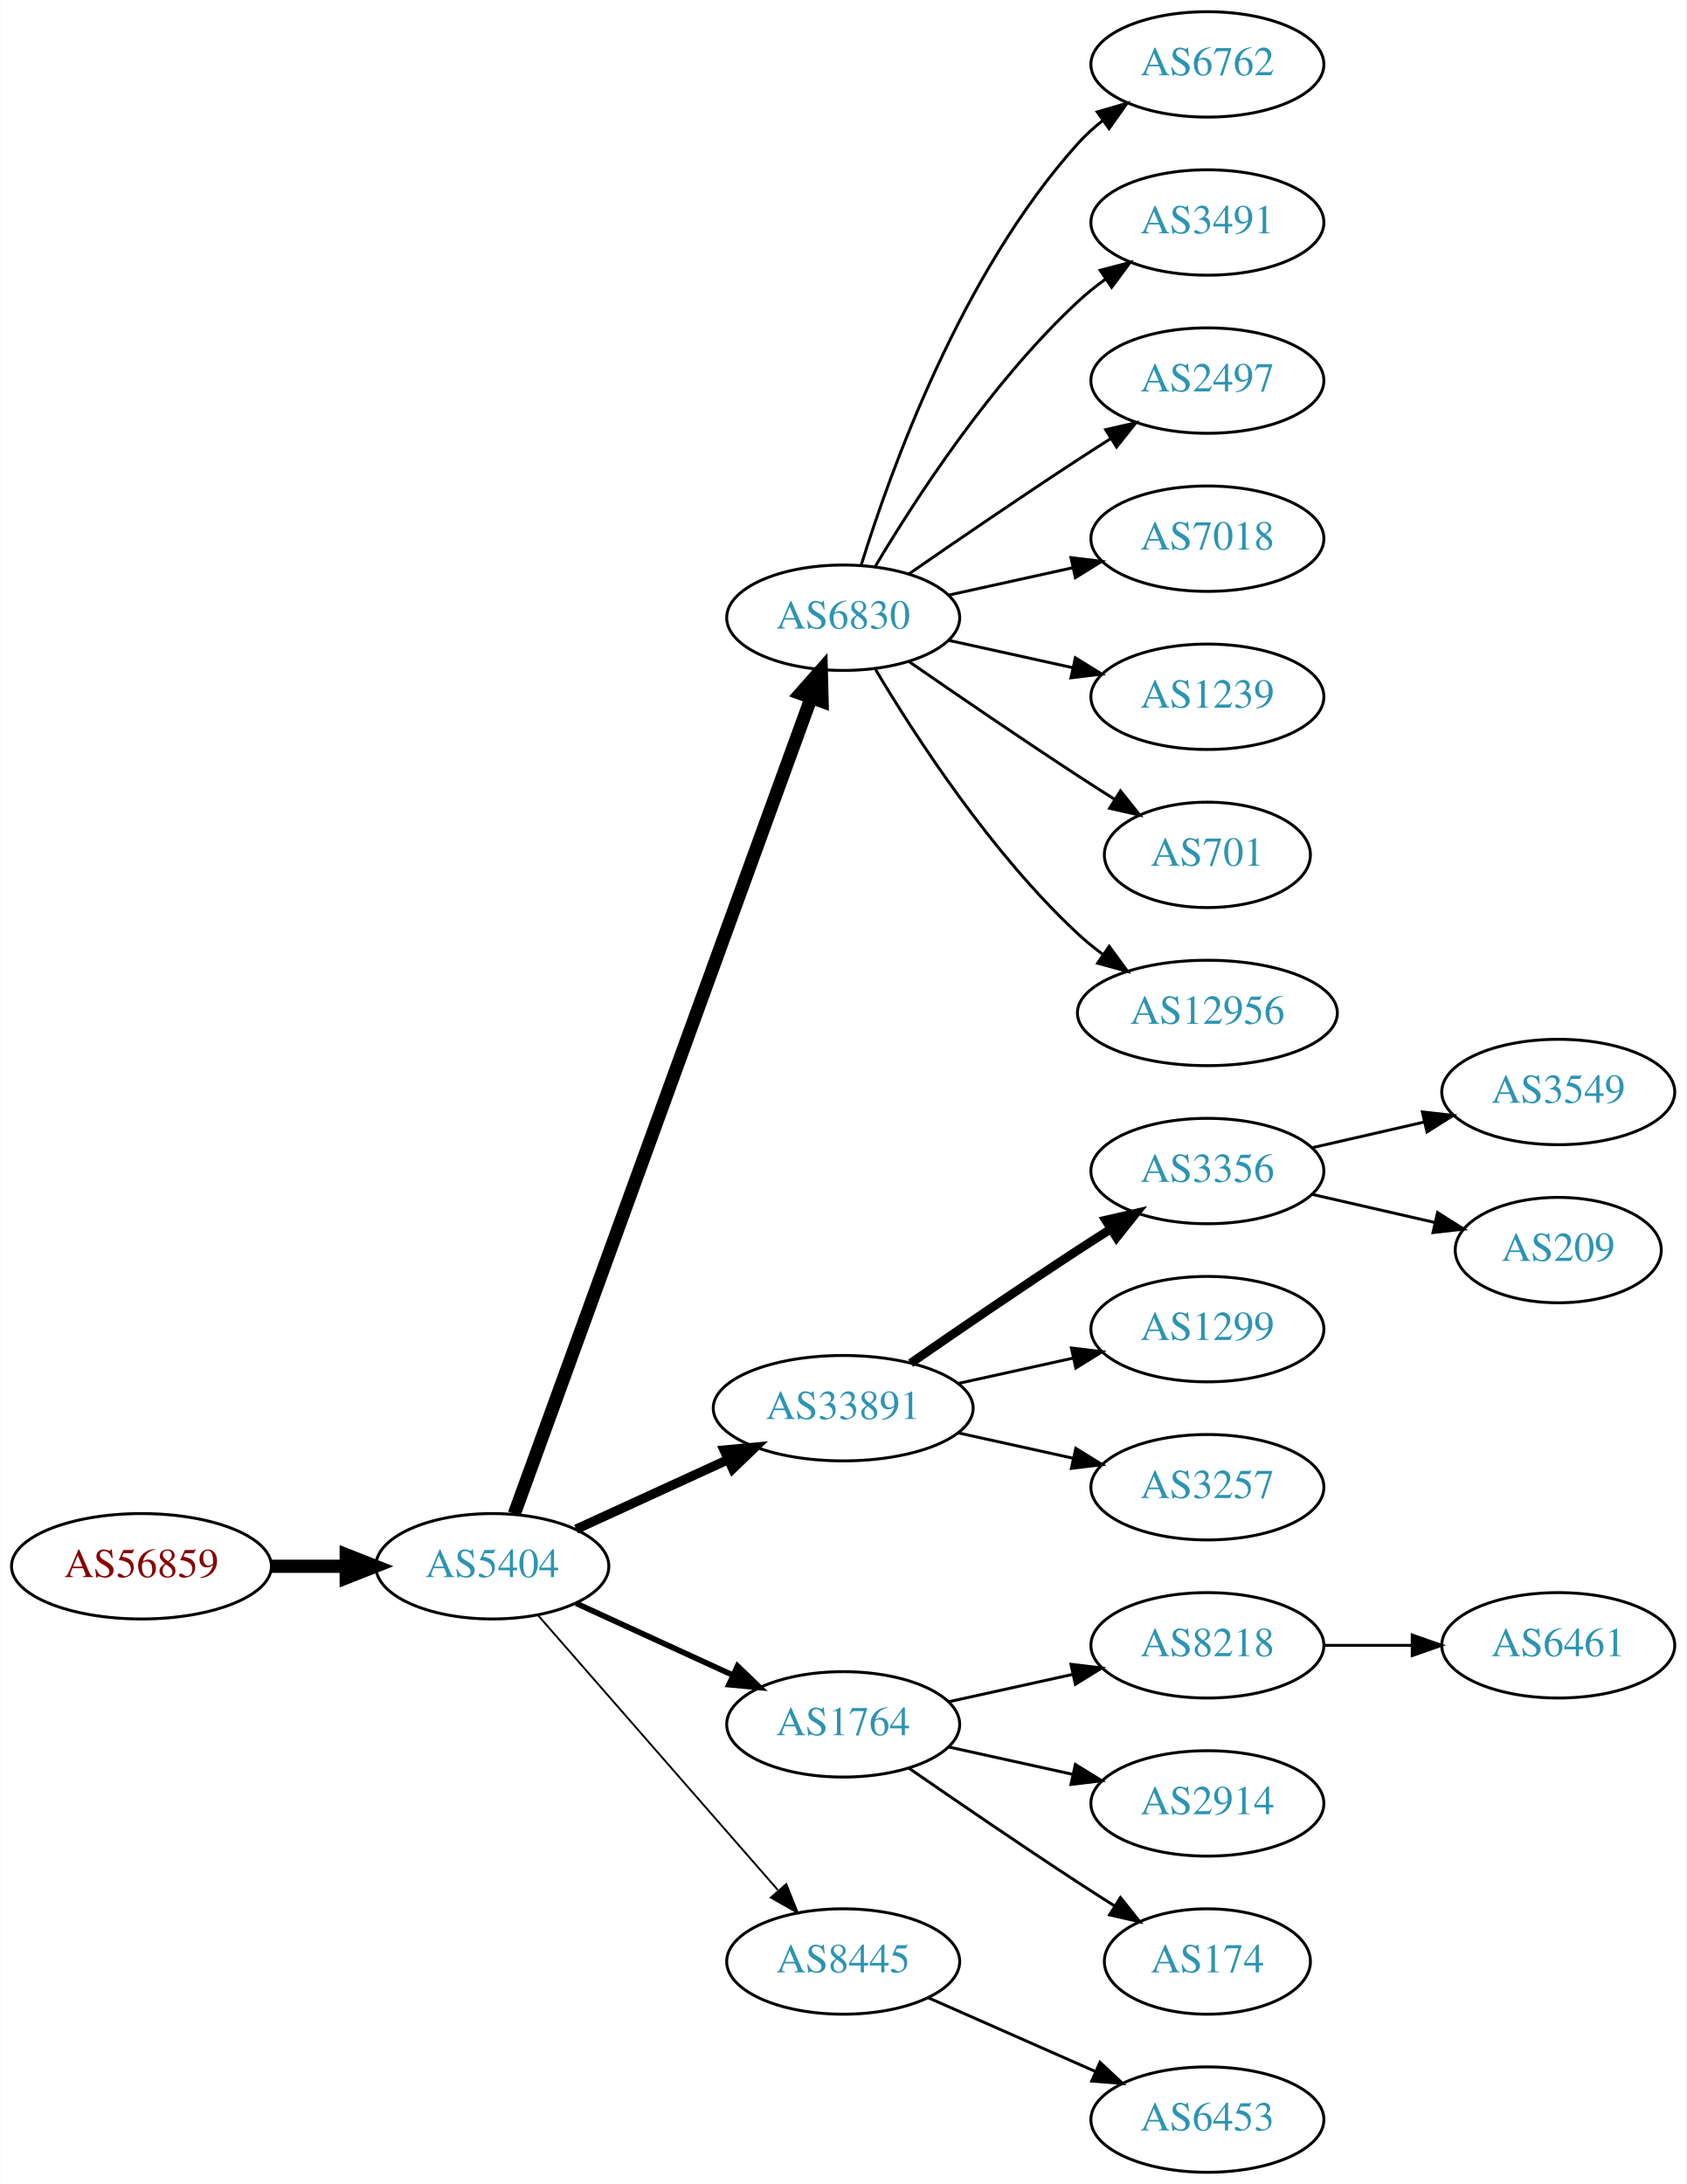
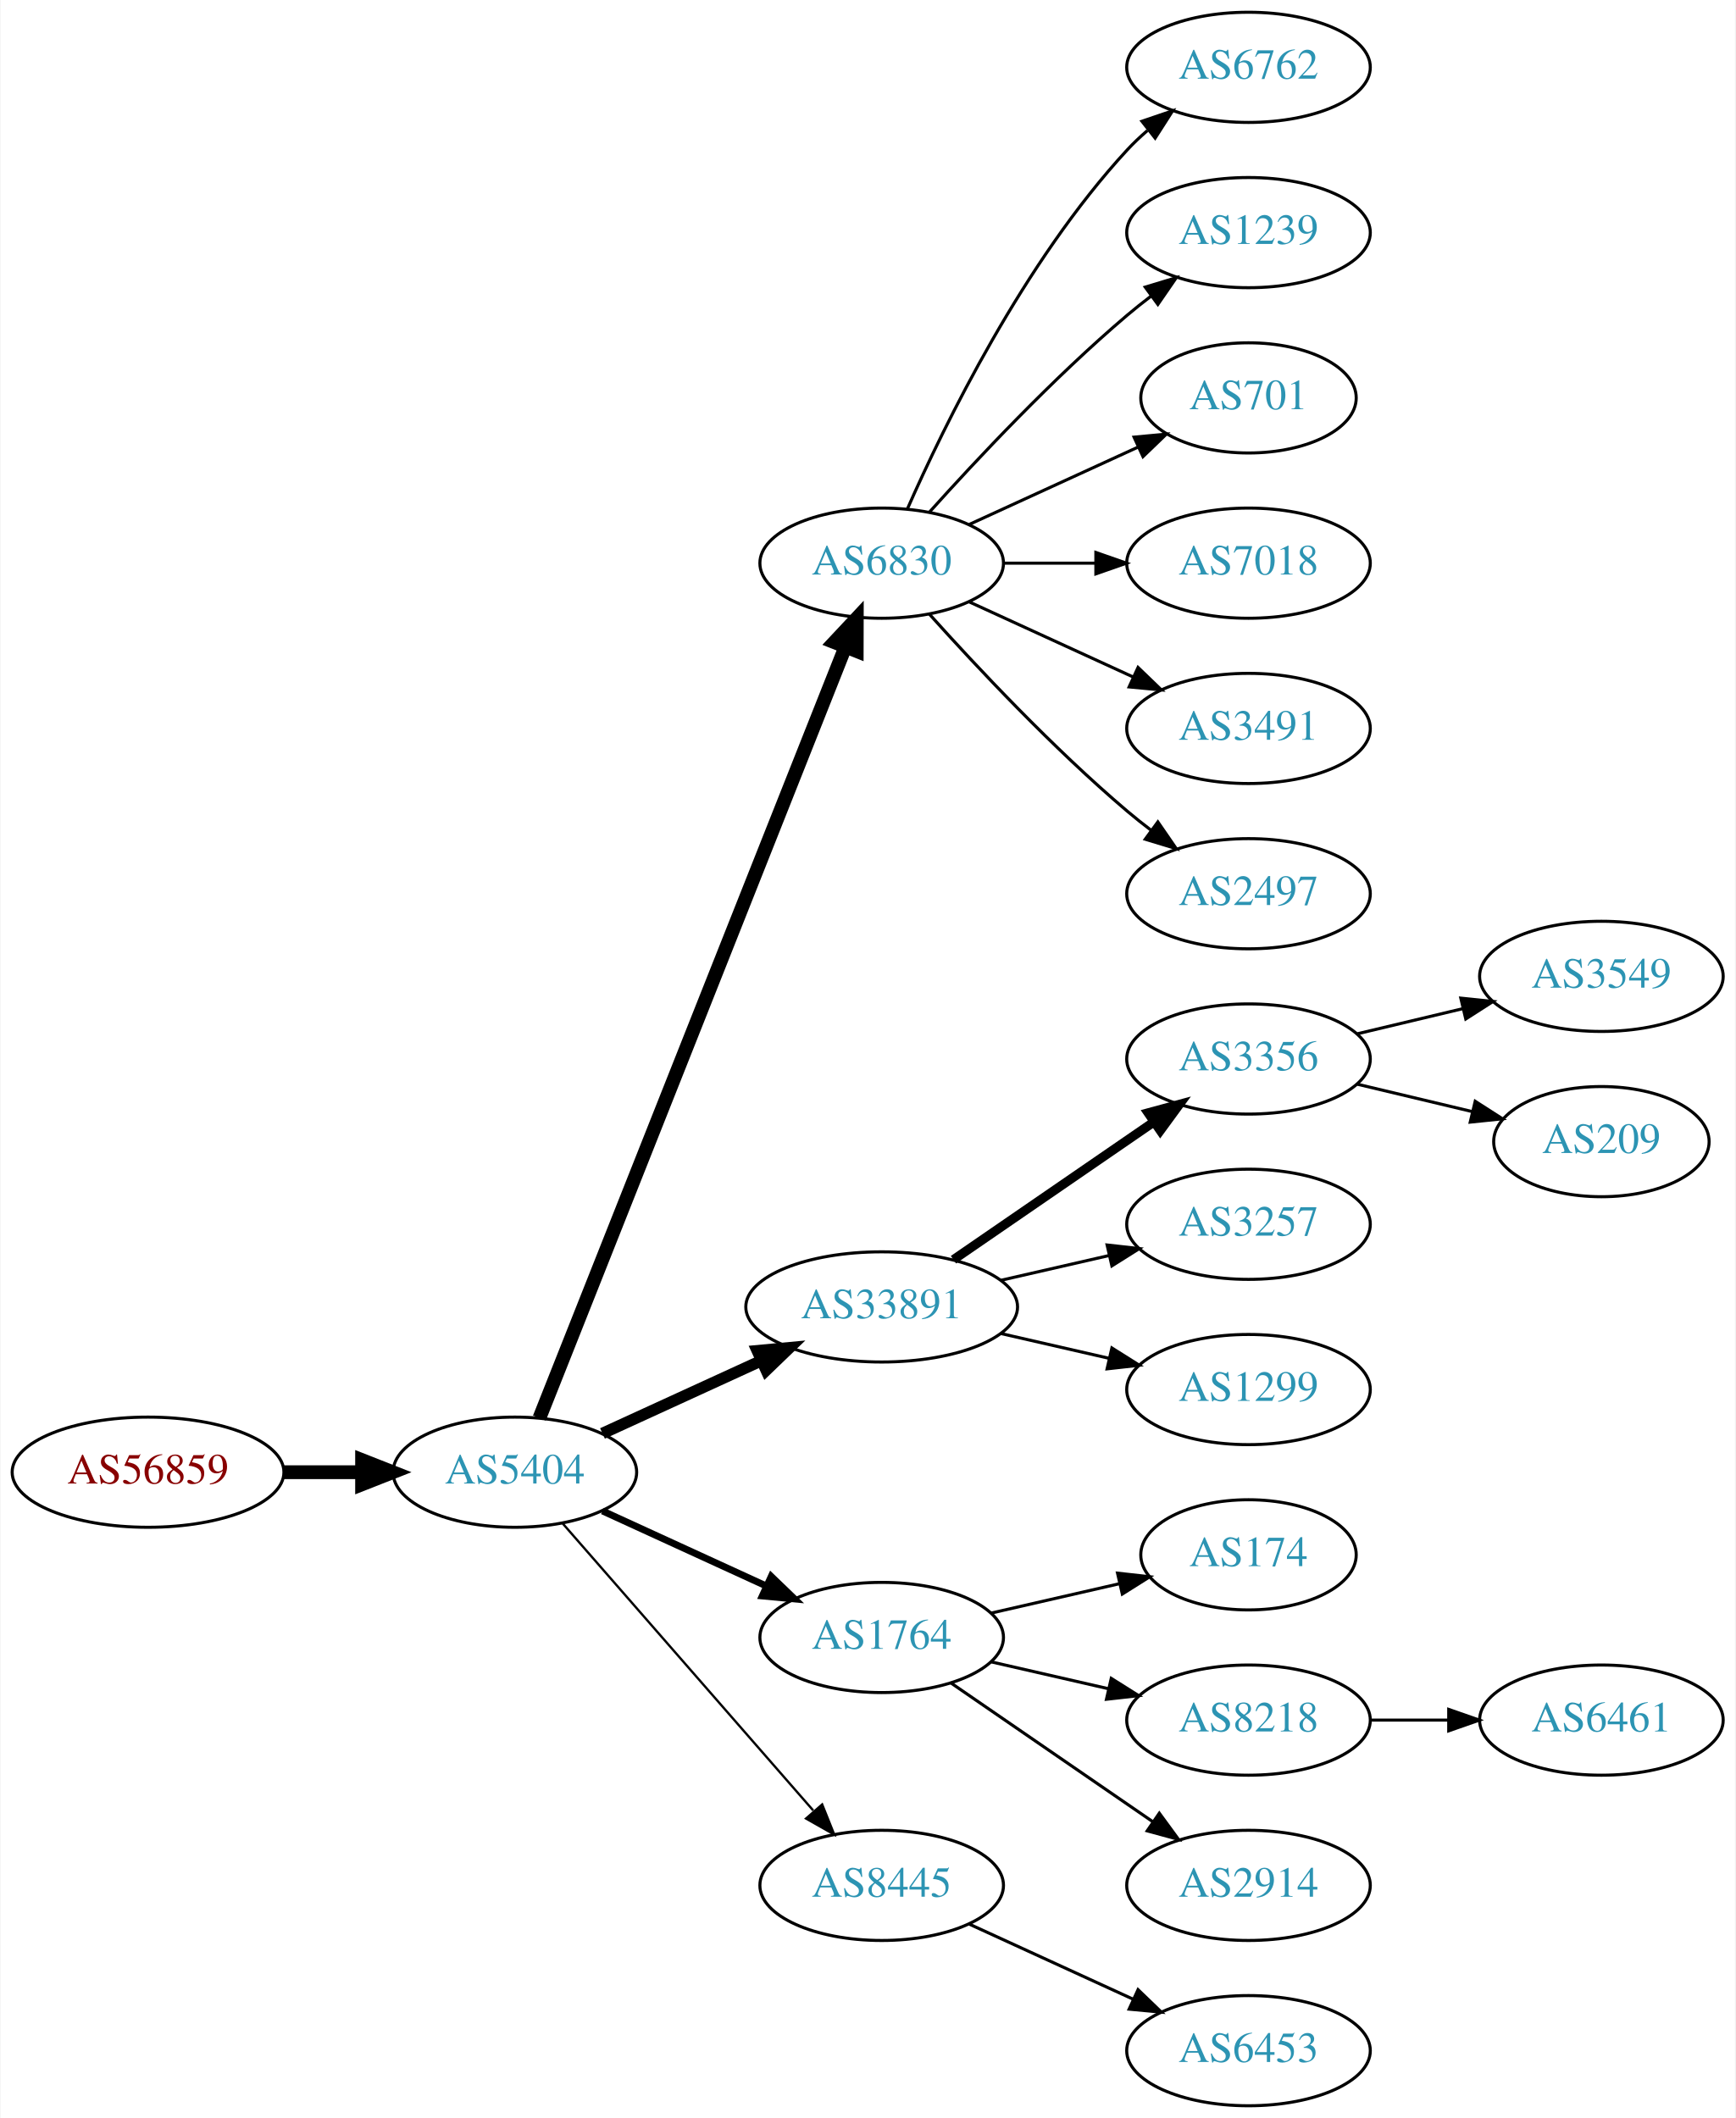
- <svg xmlns="http://www.w3.org/2000/svg" xmlns:xlink="http://www.w3.org/1999/xlink" width="576pt" height="746pt" viewBox="0.00 0.00 575.76 746.00">
-   <g id="graph0" class="graph" transform="scale(1 1) rotate(0) translate(4 742)">
-     <polygon fill="white" stroke="none" points="-4,4 -4,-742 571.762,-742 571.762,4 -4,4" />
+ <svg xmlns="http://www.w3.org/2000/svg" xmlns:xlink="http://www.w3.org/1999/xlink" width="567pt" height="692pt" viewBox="0.00 0.00 566.66 692.00">
+   <g id="graph0" class="graph" transform="scale(1 1) rotate(0) translate(4 688)">
+     <polygon fill="white" stroke="none" points="-4,4 -4,-688 562.663,-688 562.663,4 -4,4" />
    <g id="node1" class="node">
      <g id="a_node1">
        <a xlink:href="/asn/56859" xlink:title="AS56859 ~ BNP PARIBAS S.A. [AT]">
          <ellipse fill="#ffffff" stroke="black" cx="44.196" cy="-207" rx="44.393" ry="18" />
          <text text-anchor="middle" x="44.196" y="-203.3" font-family="Times,serif" font-size="14.00" fill="#880000">AS56859</text>
        </a>
      </g>
    </g>
    <g id="node2" class="node">
      <g id="a_node2">
        <a xlink:href="/asn/5404" xlink:title="AS5404 ~ ASN conova communications GmbH [AT]">
          <ellipse fill="#ffffff" stroke="black" cx="164.039" cy="-207" rx="39.794" ry="18" />
          <text text-anchor="middle" x="164.039" y="-203.3" font-family="Times,serif" font-size="14.00" fill="#2c94b3">AS5404</text>
        </a>
      </g>
    </g>
    <g id="edge1" class="edge">
      <path fill="none" stroke="black" stroke-width="4.5" d="M88.407,-207C96.72,-207 105.482,-207 113.965,-207" />
      <polygon fill="black" stroke="black" stroke-width="4.5" points="114.123,-210.938 124.123,-207 114.123,-203.063 114.123,-210.938" />
    </g>
    <g id="node3" class="node">
      <g id="a_node3">
        <a xlink:href="/asn/6830" xlink:title="AS6830 ~ LGI-UPC [AT]">
-           <ellipse fill="#ffffff" stroke="black" cx="283.881" cy="-531" rx="39.794" ry="18" />
-           <text text-anchor="middle" x="283.881" y="-527.3" font-family="Times,serif" font-size="14.00" fill="#2c94b3">AS6830</text>
+           <ellipse fill="#ffffff" stroke="black" cx="283.881" cy="-504" rx="39.794" ry="18" />
+           <text text-anchor="middle" x="283.881" y="-500.3" font-family="Times,serif" font-size="14.00" fill="#2c94b3">AS6830</text>
        </a>
      </g>
    </g>
    <g id="edge2" class="edge">
-       <path fill="none" stroke="black" stroke-width="4.5" d="M171.542,-224.881C191.099,-278.651 249.467,-439.129 272.941,-503.67" />
-       <polygon fill="black" stroke="black" stroke-width="4.5" points="269.279,-505.122 276.398,-513.174 276.68,-502.431 269.279,-505.122" />
+       <path fill="none" stroke="black" stroke-width="4.5" d="M172.057,-224.689C191.824,-274.507 248.066,-416.254 271.944,-476.436" />
+       <polygon fill="black" stroke="black" stroke-width="4.5" points="268.402,-478.185 275.75,-486.028 275.722,-475.281 268.402,-478.185" />
    </g>
    <g id="node4" class="node">
      <g id="a_node4">
        <a xlink:href="/asn/33891" xlink:title="AS33891 ~ CORE-BACKBONE GMBH GLOBAL NETWORK [DE]">
          <ellipse fill="#ffffff" stroke="black" cx="283.881" cy="-261" rx="44.393" ry="18" />
          <text text-anchor="middle" x="283.881" y="-257.3" font-family="Times,serif" font-size="14.00" fill="#2c94b3">AS33891</text>
        </a>
      </g>
    </g>
    <g id="edge3" class="edge">
-       <path fill="none" stroke="black" stroke-width="3.214" d="M192.667,-219.661C208.165,-226.762 227.732,-235.728 244.678,-243.494" />
-       <polygon fill="black" stroke="black" stroke-width="3.214" points="243.232,-246.681 253.781,-247.665 246.148,-240.317 243.232,-246.681" />
+       <path fill="none" stroke="black" stroke-width="3.75" d="M192.667,-219.661C208.165,-226.762 227.732,-235.728 244.678,-243.494" />
+       <polygon fill="black" stroke="black" stroke-width="3.75" points="243.232,-246.681 253.781,-247.665 246.148,-240.317 243.232,-246.681" />
    </g>
    <g id="node5" class="node">
      <g id="a_node5">
        <a xlink:href="/asn/1764" xlink:title="AS1764 ~ NEXTLAYER-AS [AT]">
          <ellipse fill="#ffffff" stroke="black" cx="283.881" cy="-153" rx="39.794" ry="18" />
          <text text-anchor="middle" x="283.881" y="-149.3" font-family="Times,serif" font-size="14.00" fill="#2c94b3">AS1764</text>
        </a>
      </g>
    </g>
    <g id="edge4" class="edge">
-       <path fill="none" stroke="black" stroke-width="1.929" d="M192.667,-194.339C208.624,-187.027 228.895,-177.739 246.178,-169.819" />
-       <polygon fill="black" stroke="black" stroke-width="1.929" points="247.793,-172.929 255.425,-165.581 244.876,-166.565 247.793,-172.929" />
+       <path fill="none" stroke="black" stroke-width="2.25" d="M192.667,-194.339C208.624,-187.027 228.895,-177.739 246.178,-169.819" />
+       <polygon fill="black" stroke="black" stroke-width="2.25" points="247.793,-172.929 255.425,-165.581 244.876,-166.565 247.793,-172.929" />
    </g>
    <g id="node6" class="node">
      <g id="a_node6">
        <a xlink:href="/asn/8445" xlink:title="AS8445 ~ SALZBURG-AG-AS [AT]">
          <ellipse fill="#ffffff" stroke="black" cx="283.881" cy="-72" rx="39.794" ry="18" />
          <text text-anchor="middle" x="283.881" y="-68.3" font-family="Times,serif" font-size="14.00" fill="#2c94b3">AS8445</text>
        </a>
      </g>
    </g>
    <g id="edge5" class="edge">
-       <path fill="none" stroke="black" stroke-width="0.643" d="M179.725,-190.175C200.302,-166.603 237.839,-123.6 261.512,-96.48" />
-       <polygon fill="black" stroke="black" stroke-width="0.643" points="264.44,-98.448 268.38,-88.613 259.167,-93.845 264.44,-98.448" />
+       <path fill="none" stroke="black" stroke-width="0.75" d="M179.725,-190.175C200.302,-166.603 237.839,-123.6 261.512,-96.48" />
+       <polygon fill="black" stroke="black" stroke-width="0.75" points="264.44,-98.448 268.38,-88.613 259.167,-93.845 264.44,-98.448" />
    </g>
    <g id="node7" class="node">
      <g id="a_node7">
        <a xlink:href="/asn/6762" xlink:title="AS6762 ~ TELECOM ITALIA SPARKLE S.p.A. [IT]">
-           <ellipse fill="#ffffff" stroke="black" cx="408.273" cy="-720" rx="39.794" ry="18" />
-           <text text-anchor="middle" x="408.273" y="-716.3" font-family="Times,serif" font-size="14.00" fill="#2c94b3">AS6762</text>
+           <ellipse fill="#ffffff" stroke="black" cx="403.724" cy="-666" rx="39.794" ry="18" />
+           <text text-anchor="middle" x="403.724" y="-662.3" font-family="Times,serif" font-size="14.00" fill="#2c94b3">AS6762</text>
        </a>
      </g>
    </g>
    <g id="edge6" class="edge">
-       <path fill="none" stroke="black" d="M290.019,-548.94C299.922,-580.979 324.259,-648.812 364.077,-693 366.593,-695.792 369.465,-698.401 372.504,-700.812" />
-       <polygon fill="black" stroke="black" points="370.633,-703.776 380.812,-706.715 374.687,-698.07 370.633,-703.776" />
+       <path fill="none" stroke="black" d="M292.297,-521.761C304.365,-549.183 330.337,-602.473 364.077,-639 366.108,-641.198 368.347,-643.319 370.693,-645.34" />
+       <polygon fill="black" stroke="black" points="368.905,-648.386 378.937,-651.794 373.22,-642.874 368.905,-648.386" />
    </g>
    <g id="node8" class="node">
      <g id="a_node8">
-         <a xlink:href="/asn/3491" xlink:title="AS3491 ~ PCCW Global, Inc. [US]">
-           <ellipse fill="#ffffff" stroke="black" cx="408.273" cy="-666" rx="39.794" ry="18" />
-           <text text-anchor="middle" x="408.273" y="-662.3" font-family="Times,serif" font-size="14.00" fill="#2c94b3">AS3491</text>
+         <a xlink:href="/asn/1239" xlink:title="AS1239 ~ Sprint [US]">
+           <ellipse fill="#ffffff" stroke="black" cx="403.724" cy="-612" rx="39.794" ry="18" />
+           <text text-anchor="middle" x="403.724" y="-608.3" font-family="Times,serif" font-size="14.00" fill="#2c94b3">AS1239</text>
        </a>
      </g>
    </g>
    <g id="edge7" class="edge">
-       <path fill="none" stroke="black" d="M294.927,-548.671C308.498,-571.472 334.43,-611.472 364.077,-639 366.984,-641.699 370.197,-644.28 373.521,-646.703" />
-       <polygon fill="black" stroke="black" points="371.656,-649.667 381.899,-652.375 375.58,-643.87 371.656,-649.667" />
+       <path fill="none" stroke="black" d="M299.527,-520.725C314.828,-537.765 339.925,-564.523 364.077,-585 366.574,-587.117 369.235,-589.232 371.946,-591.293" />
+       <polygon fill="black" stroke="black" points="369.983,-594.194 380.123,-597.266 374.112,-588.541 369.983,-594.194" />
    </g>
    <g id="node9" class="node">
      <g id="a_node9">
-         <a xlink:href="/asn/2497" xlink:title="AS2497 ~ Internet Initiative Japan Inc. [JP]">
-           <ellipse fill="#ffffff" stroke="black" cx="408.273" cy="-612" rx="39.794" ry="18" />
-           <text text-anchor="middle" x="408.273" y="-608.3" font-family="Times,serif" font-size="14.00" fill="#2c94b3">AS2497</text>
+         <a xlink:href="/asn/701" xlink:title="AS701 ~ UUNET [US]">
+           <ellipse fill="#ffffff" stroke="black" cx="403.724" cy="-558" rx="35.194" ry="18" />
+           <text text-anchor="middle" x="403.724" y="-554.3" font-family="Times,serif" font-size="14.00" fill="#2c94b3">AS701</text>
        </a>
      </g>
    </g>
    <g id="edge8" class="edge">
-       <path fill="none" stroke="black" d="M306.238,-545.901C322.089,-556.877 344.292,-572.079 364.077,-585 367.659,-587.339 371.43,-589.759 375.19,-592.144" />
-       <polygon fill="black" stroke="black" points="373.523,-595.231 383.851,-597.596 377.252,-589.307 373.523,-595.231" />
+       <path fill="none" stroke="black" d="M312.51,-516.661C328.926,-524.183 349.908,-533.798 367.505,-541.861" />
+       <polygon fill="black" stroke="black" points="366.333,-545.174 376.882,-546.158 369.249,-538.811 366.333,-545.174" />
    </g>
    <g id="node10" class="node">
      <g id="a_node10">
        <a xlink:href="/asn/7018" xlink:title="AS7018 ~ AT&amp;T Services, Inc. [US]">
-           <ellipse fill="#ffffff" stroke="black" cx="408.273" cy="-558" rx="39.794" ry="18" />
-           <text text-anchor="middle" x="408.273" y="-554.3" font-family="Times,serif" font-size="14.00" fill="#2c94b3">AS7018</text>
+           <ellipse fill="#ffffff" stroke="black" cx="403.724" cy="-504" rx="39.794" ry="18" />
+           <text text-anchor="middle" x="403.724" y="-500.3" font-family="Times,serif" font-size="14.00" fill="#2c94b3">AS7018</text>
        </a>
      </g>
    </g>
    <g id="edge9" class="edge">
-       <path fill="none" stroke="black" d="M319.954,-538.737C333.141,-541.646 348.321,-544.995 362.287,-548.076" />
-       <polygon fill="black" stroke="black" points="361.676,-551.525 372.196,-550.262 363.184,-544.69 361.676,-551.525" />
+       <path fill="none" stroke="black" d="M323.794,-504C333.347,-504 343.697,-504 353.659,-504" />
+       <polygon fill="black" stroke="black" points="353.852,-507.5 363.852,-504 353.852,-500.5 353.852,-507.5" />
    </g>
    <g id="node11" class="node">
      <g id="a_node11">
-         <a xlink:href="/asn/1239" xlink:title="AS1239 ~ Sprint [US]">
-           <ellipse fill="#ffffff" stroke="black" cx="408.273" cy="-504" rx="39.794" ry="18" />
-           <text text-anchor="middle" x="408.273" y="-500.3" font-family="Times,serif" font-size="14.00" fill="#2c94b3">AS1239</text>
+         <a xlink:href="/asn/3491" xlink:title="AS3491 ~ PCCW Global, Inc. [US]">
+           <ellipse fill="#ffffff" stroke="black" cx="403.724" cy="-450" rx="39.794" ry="18" />
+           <text text-anchor="middle" x="403.724" y="-446.3" font-family="Times,serif" font-size="14.00" fill="#2c94b3">AS3491</text>
        </a>
      </g>
    </g>
    <g id="edge10" class="edge">
-       <path fill="none" stroke="black" d="M319.954,-523.263C333.141,-520.354 348.321,-517.005 362.287,-513.924" />
-       <polygon fill="black" stroke="black" points="363.184,-517.31 372.196,-511.738 361.676,-510.475 363.184,-517.31" />
+       <path fill="none" stroke="black" d="M312.51,-491.339C328.467,-484.027 348.738,-474.739 366.02,-466.819" />
+       <polygon fill="black" stroke="black" points="367.635,-469.929 375.268,-462.581 364.719,-463.565 367.635,-469.929" />
    </g>
    <g id="node12" class="node">
      <g id="a_node12">
-         <a xlink:href="/asn/701" xlink:title="AS701 ~ UUNET [US]">
-           <ellipse fill="#ffffff" stroke="black" cx="408.273" cy="-450" rx="35.194" ry="18" />
-           <text text-anchor="middle" x="408.273" y="-446.3" font-family="Times,serif" font-size="14.00" fill="#2c94b3">AS701</text>
+         <a xlink:href="/asn/2497" xlink:title="AS2497 ~ Internet Initiative Japan Inc. [JP]">
+           <ellipse fill="#ffffff" stroke="black" cx="403.724" cy="-396" rx="39.794" ry="18" />
+           <text text-anchor="middle" x="403.724" y="-392.3" font-family="Times,serif" font-size="14.00" fill="#2c94b3">AS2497</text>
        </a>
      </g>
    </g>
    <g id="edge11" class="edge">
-       <path fill="none" stroke="black" d="M306.238,-516.099C322.089,-505.123 344.292,-489.921 364.077,-477 368.122,-474.358 372.407,-471.615 376.647,-468.933" />
-       <polygon fill="black" stroke="black" points="378.584,-471.85 385.191,-463.568 374.861,-465.921 378.584,-471.85" />
+       <path fill="none" stroke="black" d="M299.527,-487.275C314.828,-470.235 339.925,-443.477 364.077,-423 366.574,-420.883 369.235,-418.768 371.946,-416.707" />
+       <polygon fill="black" stroke="black" points="374.112,-419.459 380.123,-410.734 369.983,-413.806 374.112,-419.459" />
    </g>
    <g id="node13" class="node">
      <g id="a_node13">
-         <a xlink:href="/asn/12956" xlink:title="AS12956 ~ TELXIUS [ES]">
-           <ellipse fill="#ffffff" stroke="black" cx="408.273" cy="-396" rx="44.393" ry="18" />
-           <text text-anchor="middle" x="408.273" y="-392.3" font-family="Times,serif" font-size="14.00" fill="#2c94b3">AS12956</text>
+         <a xlink:href="/asn/3356" xlink:title="AS3356 ~ Level 3 Parent, LLC [US]">
+           <ellipse fill="#ffffff" stroke="black" cx="403.724" cy="-342" rx="39.794" ry="18" />
+           <text text-anchor="middle" x="403.724" y="-338.3" font-family="Times,serif" font-size="14.00" fill="#2c94b3">AS3356</text>
        </a>
      </g>
    </g>
    <g id="edge12" class="edge">
-       <path fill="none" stroke="black" d="M294.927,-513.329C308.498,-490.528 334.43,-450.528 364.077,-423 366.684,-420.58 369.537,-418.254 372.496,-416.052" />
-       <polygon fill="black" stroke="black" points="374.744,-418.754 380.996,-410.2 370.774,-412.988 374.744,-418.754" />
+       <path fill="none" stroke="black" stroke-width="3" d="M307.324,-276.426C325.905,-289.198 352.466,-307.455 372.846,-321.463" />
+       <polygon fill="black" stroke="black" stroke-width="3" points="370.936,-324.398 381.16,-327.178 374.902,-318.629 370.936,-324.398" />
    </g>
    <g id="node14" class="node">
      <g id="a_node14">
-         <a xlink:href="/asn/3356" xlink:title="AS3356 ~ Level 3 Parent, LLC [US]">
-           <ellipse fill="#ffffff" stroke="black" cx="408.273" cy="-342" rx="39.794" ry="18" />
-           <text text-anchor="middle" x="408.273" y="-338.3" font-family="Times,serif" font-size="14.00" fill="#2c94b3">AS3356</text>
+         <a xlink:href="/asn/3257" xlink:title="AS3257 ~ GTT [DE]">
+           <ellipse fill="#ffffff" stroke="black" cx="403.724" cy="-288" rx="39.794" ry="18" />
+           <text text-anchor="middle" x="403.724" y="-284.3" font-family="Times,serif" font-size="14.00" fill="#2c94b3">AS3257</text>
        </a>
      </g>
    </g>
    <g id="edge13" class="edge">
-       <path fill="none" stroke="black" stroke-width="3" d="M306.912,-276.367C322.714,-287.305 344.571,-302.261 364.077,-315 367.659,-317.339 371.43,-319.759 375.19,-322.144" />
-       <polygon fill="black" stroke="black" stroke-width="3" points="373.523,-325.231 383.851,-327.596 377.252,-319.307 373.523,-325.231" />
+       <path fill="none" stroke="black" d="M322.816,-269.692C334.057,-272.267 346.469,-275.111 358.092,-277.774" />
+       <polygon fill="black" stroke="black" points="357.525,-281.235 368.054,-280.057 359.088,-274.412 357.525,-281.235" />
    </g>
    <g id="node15" class="node">
      <g id="a_node15">
        <a xlink:href="/asn/1299" xlink:title="AS1299 ~ Telia Carrier [EU]">
-           <ellipse fill="#ffffff" stroke="black" cx="408.273" cy="-288" rx="39.794" ry="18" />
-           <text text-anchor="middle" x="408.273" y="-284.3" font-family="Times,serif" font-size="14.00" fill="#2c94b3">AS1299</text>
+           <ellipse fill="#ffffff" stroke="black" cx="403.724" cy="-234" rx="39.794" ry="18" />
+           <text text-anchor="middle" x="403.724" y="-230.3" font-family="Times,serif" font-size="14.00" fill="#2c94b3">AS1299</text>
        </a>
      </g>
    </g>
    <g id="edge14" class="edge">
-       <path fill="none" stroke="black" d="M323.271,-269.469C335.662,-272.202 349.509,-275.257 362.329,-278.085" />
-       <polygon fill="black" stroke="black" points="361.825,-281.558 372.344,-280.295 363.333,-274.722 361.825,-281.558" />
+       <path fill="none" stroke="black" d="M322.816,-252.308C334.057,-249.733 346.469,-246.889 358.092,-244.226" />
+       <polygon fill="black" stroke="black" points="359.088,-247.588 368.054,-241.943 357.525,-240.765 359.088,-247.588" />
+     </g>
+     <g id="node18" class="node">
+       <g id="a_node18">
+         <a xlink:href="/asn/174" xlink:title="AS174 ~ Cogent Communications [US]">
+           <ellipse fill="#ffffff" stroke="black" cx="403.724" cy="-180" rx="35.194" ry="18" />
+           <text text-anchor="middle" x="403.724" y="-176.3" font-family="Times,serif" font-size="14.00" fill="#2c94b3">AS174</text>
+         </a>
+       </g>
+     </g>
+     <g id="edge17" class="edge">
+       <path fill="none" stroke="black" d="M319.6,-160.955C332.693,-163.955 347.715,-167.396 361.356,-170.522" />
+       <polygon fill="black" stroke="black" points="360.934,-174.016 371.463,-172.838 362.497,-167.193 360.934,-174.016" />
+     </g>
+     <g id="node19" class="node">
+       <g id="a_node19">
+         <a xlink:href="/asn/8218" xlink:title="AS8218 ~ legacy Neotelecoms [FR]">
+           <ellipse fill="#ffffff" stroke="black" cx="403.724" cy="-126" rx="39.794" ry="18" />
+           <text text-anchor="middle" x="403.724" y="-122.3" font-family="Times,serif" font-size="14.00" fill="#2c94b3">AS8218</text>
+         </a>
+       </g>
+     </g>
+     <g id="edge18" class="edge">
+       <path fill="none" stroke="black" d="M319.6,-145.045C331.6,-142.296 345.221,-139.175 357.914,-136.267" />
+       <polygon fill="black" stroke="black" points="358.88,-139.636 367.845,-133.991 357.316,-132.813 358.88,-139.636" />
+     </g>
+     <g id="node20" class="node">
+       <g id="a_node20">
+         <a xlink:href="/asn/2914" xlink:title="AS2914 ~ NTT America, Inc. [US]">
+           <ellipse fill="#ffffff" stroke="black" cx="403.724" cy="-72" rx="39.794" ry="18" />
+           <text text-anchor="middle" x="403.724" y="-68.3" font-family="Times,serif" font-size="14.00" fill="#2c94b3">AS2914</text>
+         </a>
+       </g>
+     </g>
+     <g id="edge19" class="edge">
+       <path fill="none" stroke="black" d="M306.495,-138.143C324.984,-125.435 351.798,-107.005 372.427,-92.825" />
+       <polygon fill="black" stroke="black" points="374.589,-95.586 380.848,-87.037 370.624,-89.817 374.589,-95.586" />
+     </g>
+     <g id="node21" class="node">
+       <g id="a_node21">
+         <a xlink:href="/asn/6453" xlink:title="AS6453 ~ TATA COMMUNICATIONS (AMERICA) INC [US]">
+           <ellipse fill="#ffffff" stroke="black" cx="403.724" cy="-18" rx="39.794" ry="18" />
+           <text text-anchor="middle" x="403.724" y="-14.3" font-family="Times,serif" font-size="14.00" fill="#2c94b3">AS6453</text>
+         </a>
+       </g>
+     </g>
+     <g id="edge20" class="edge">
+       <path fill="none" stroke="black" d="M312.51,-59.339C328.467,-52.027 348.738,-42.739 366.02,-34.819" />
+       <polygon fill="black" stroke="black" points="367.635,-37.929 375.268,-30.581 364.719,-31.565 367.635,-37.929" />
    </g>
    <g id="node16" class="node">
      <g id="a_node16">
-         <a xlink:href="/asn/3257" xlink:title="AS3257 ~ GTT [DE]">
-           <ellipse fill="#ffffff" stroke="black" cx="408.273" cy="-234" rx="39.794" ry="18" />
-           <text text-anchor="middle" x="408.273" y="-230.3" font-family="Times,serif" font-size="14.00" fill="#2c94b3">AS3257</text>
+         <a xlink:href="/asn/3549" xlink:title="AS3549 ~ Level 3 Parent, LLC [US]">
+           <ellipse fill="#ffffff" stroke="black" cx="519.017" cy="-369" rx="39.794" ry="18" />
+           <text text-anchor="middle" x="519.017" y="-365.3" font-family="Times,serif" font-size="14.00" fill="#2c94b3">AS3549</text>
        </a>
      </g>
    </g>
    <g id="edge15" class="edge">
-       <path fill="none" stroke="black" d="M323.271,-252.531C335.662,-249.798 349.509,-246.743 362.329,-243.915" />
-       <polygon fill="black" stroke="black" points="363.333,-247.278 372.344,-241.705 361.825,-240.442 363.333,-247.278" />
+       <path fill="none" stroke="black" d="M439.331,-350.248C450.202,-352.838 462.357,-355.735 473.799,-358.462" />
+       <polygon fill="black" stroke="black" points="473.082,-361.889 483.621,-360.803 474.705,-355.08 473.082,-361.889" />
    </g>
    <g id="node17" class="node">
      <g id="a_node17">
-         <a xlink:href="/asn/8218" xlink:title="AS8218 ~ legacy Neotelecoms [FR]">
-           <ellipse fill="#ffffff" stroke="black" cx="408.273" cy="-180" rx="39.794" ry="18" />
-           <text text-anchor="middle" x="408.273" y="-176.3" font-family="Times,serif" font-size="14.00" fill="#2c94b3">AS8218</text>
+         <a xlink:href="/asn/209" xlink:title="AS209 ~ CenturyLink Communications, LLC [US]">
+           <ellipse fill="#ffffff" stroke="black" cx="519.017" cy="-315" rx="35.194" ry="18" />
+           <text text-anchor="middle" x="519.017" y="-311.3" font-family="Times,serif" font-size="14.00" fill="#2c94b3">AS209</text>
        </a>
      </g>
    </g>
    <g id="edge16" class="edge">
-       <path fill="none" stroke="black" d="M319.954,-160.737C333.141,-163.646 348.321,-166.995 362.287,-170.076" />
-       <polygon fill="black" stroke="black" points="361.676,-173.525 372.196,-172.262 363.184,-166.69 361.676,-173.525" />
-     </g>
-     <g id="node18" class="node">
-       <g id="a_node18">
-         <a xlink:href="/asn/2914" xlink:title="AS2914 ~ NTT America, Inc. [US]">
-           <ellipse fill="#ffffff" stroke="black" cx="408.273" cy="-126" rx="39.794" ry="18" />
-           <text text-anchor="middle" x="408.273" y="-122.3" font-family="Times,serif" font-size="14.00" fill="#2c94b3">AS2914</text>
-         </a>
-       </g>
-     </g>
-     <g id="edge17" class="edge">
-       <path fill="none" stroke="black" d="M319.954,-145.263C333.141,-142.354 348.321,-139.005 362.287,-135.924" />
-       <polygon fill="black" stroke="black" points="363.184,-139.31 372.196,-133.738 361.676,-132.475 363.184,-139.31" />
-     </g>
-     <g id="node19" class="node">
-       <g id="a_node19">
-         <a xlink:href="/asn/174" xlink:title="AS174 ~ Cogent Communications [US]">
-           <ellipse fill="#ffffff" stroke="black" cx="408.273" cy="-72" rx="35.194" ry="18" />
-           <text text-anchor="middle" x="408.273" y="-68.3" font-family="Times,serif" font-size="14.00" fill="#2c94b3">AS174</text>
-         </a>
-       </g>
-     </g>
-     <g id="edge18" class="edge">
-       <path fill="none" stroke="black" d="M306.238,-138.099C322.089,-127.123 344.292,-111.921 364.077,-99 368.122,-96.358 372.407,-93.615 376.647,-90.933" />
-       <polygon fill="black" stroke="black" points="378.584,-93.85 385.191,-85.568 374.861,-87.921 378.584,-93.85" />
-     </g>
-     <g id="node23" class="node">
-       <g id="a_node23">
-         <a xlink:href="/asn/6453" xlink:title="AS6453 ~ TATA COMMUNICATIONS (AMERICA) INC [US]">
-           <ellipse fill="#ffffff" stroke="black" cx="408.273" cy="-18" rx="39.794" ry="18" />
-           <text text-anchor="middle" x="408.273" y="-14.3" font-family="Times,serif" font-size="14.00" fill="#2c94b3">AS6453</text>
-         </a>
-       </g>
-     </g>
-     <g id="edge22" class="edge">
-       <path fill="none" stroke="black" d="M312.96,-59.611C329.908,-52.134 351.706,-42.517 370.075,-34.412" />
-       <polygon fill="black" stroke="black" points="371.589,-37.57 379.325,-30.331 368.763,-31.166 371.589,-37.57" />
-     </g>
-     <g id="node21" class="node">
-       <g id="a_node21">
-         <a xlink:href="/asn/3549" xlink:title="AS3549 ~ Level 3 Parent, LLC [US]">
-           <ellipse fill="#ffffff" stroke="black" cx="528.116" cy="-369" rx="39.794" ry="18" />
-           <text text-anchor="middle" x="528.116" y="-365.3" font-family="Times,serif" font-size="14.00" fill="#2c94b3">AS3549</text>
-         </a>
-       </g>
-     </g>
-     <g id="edge20" class="edge">
-       <path fill="none" stroke="black" d="M443.993,-349.955C455.993,-352.704 469.613,-355.825 482.306,-358.733" />
-       <polygon fill="black" stroke="black" points="481.708,-362.187 492.238,-361.009 483.272,-355.364 481.708,-362.187" />
+       <path fill="none" stroke="black" d="M439.331,-333.752C451.125,-330.942 464.43,-327.771 476.698,-324.847" />
+       <polygon fill="black" stroke="black" points="477.787,-328.186 486.703,-322.463 476.164,-321.376 477.787,-328.186" />
    </g>
    <g id="node22" class="node">
      <g id="a_node22">
-         <a xlink:href="/asn/209" xlink:title="AS209 ~ CenturyLink Communications, LLC [US]">
-           <ellipse fill="#ffffff" stroke="black" cx="528.116" cy="-315" rx="35.194" ry="18" />
-           <text text-anchor="middle" x="528.116" y="-311.3" font-family="Times,serif" font-size="14.00" fill="#2c94b3">AS209</text>
+         <a xlink:href="/asn/6461" xlink:title="AS6461 ~ Zayo Bandwidth [US]">
+           <ellipse fill="#ffffff" stroke="black" cx="519.017" cy="-126" rx="39.794" ry="18" />
+           <text text-anchor="middle" x="519.017" y="-122.3" font-family="Times,serif" font-size="14.00" fill="#2c94b3">AS6461</text>
        </a>
      </g>
    </g>
    <g id="edge21" class="edge">
-       <path fill="none" stroke="black" d="M443.993,-334.045C457.085,-331.045 472.107,-327.604 485.748,-324.478" />
-       <polygon fill="black" stroke="black" points="486.89,-327.807 495.855,-322.162 485.326,-320.984 486.89,-327.807" />
-     </g>
-     <g id="node20" class="node">
-       <g id="a_node20">
-         <a xlink:href="/asn/6461" xlink:title="AS6461 ~ Zayo Bandwidth [US]">
-           <ellipse fill="#ffffff" stroke="black" cx="528.116" cy="-180" rx="39.794" ry="18" />
-           <text text-anchor="middle" x="528.116" y="-176.3" font-family="Times,serif" font-size="14.00" fill="#2c94b3">AS6461</text>
-         </a>
-       </g>
-     </g>
-     <g id="edge19" class="edge">
-       <path fill="none" stroke="black" d="M448.186,-180C457.739,-180 468.089,-180 478.052,-180" />
-       <polygon fill="black" stroke="black" points="478.244,-183.5 488.244,-180 478.244,-176.5 478.244,-183.5" />
+       <path fill="none" stroke="black" d="M443.396,-126C451.599,-126 460.363,-126 468.895,-126" />
+       <polygon fill="black" stroke="black" points="469.134,-129.5 479.134,-126 469.134,-122.5 469.134,-129.5" />
    </g>
  </g>
</svg>
